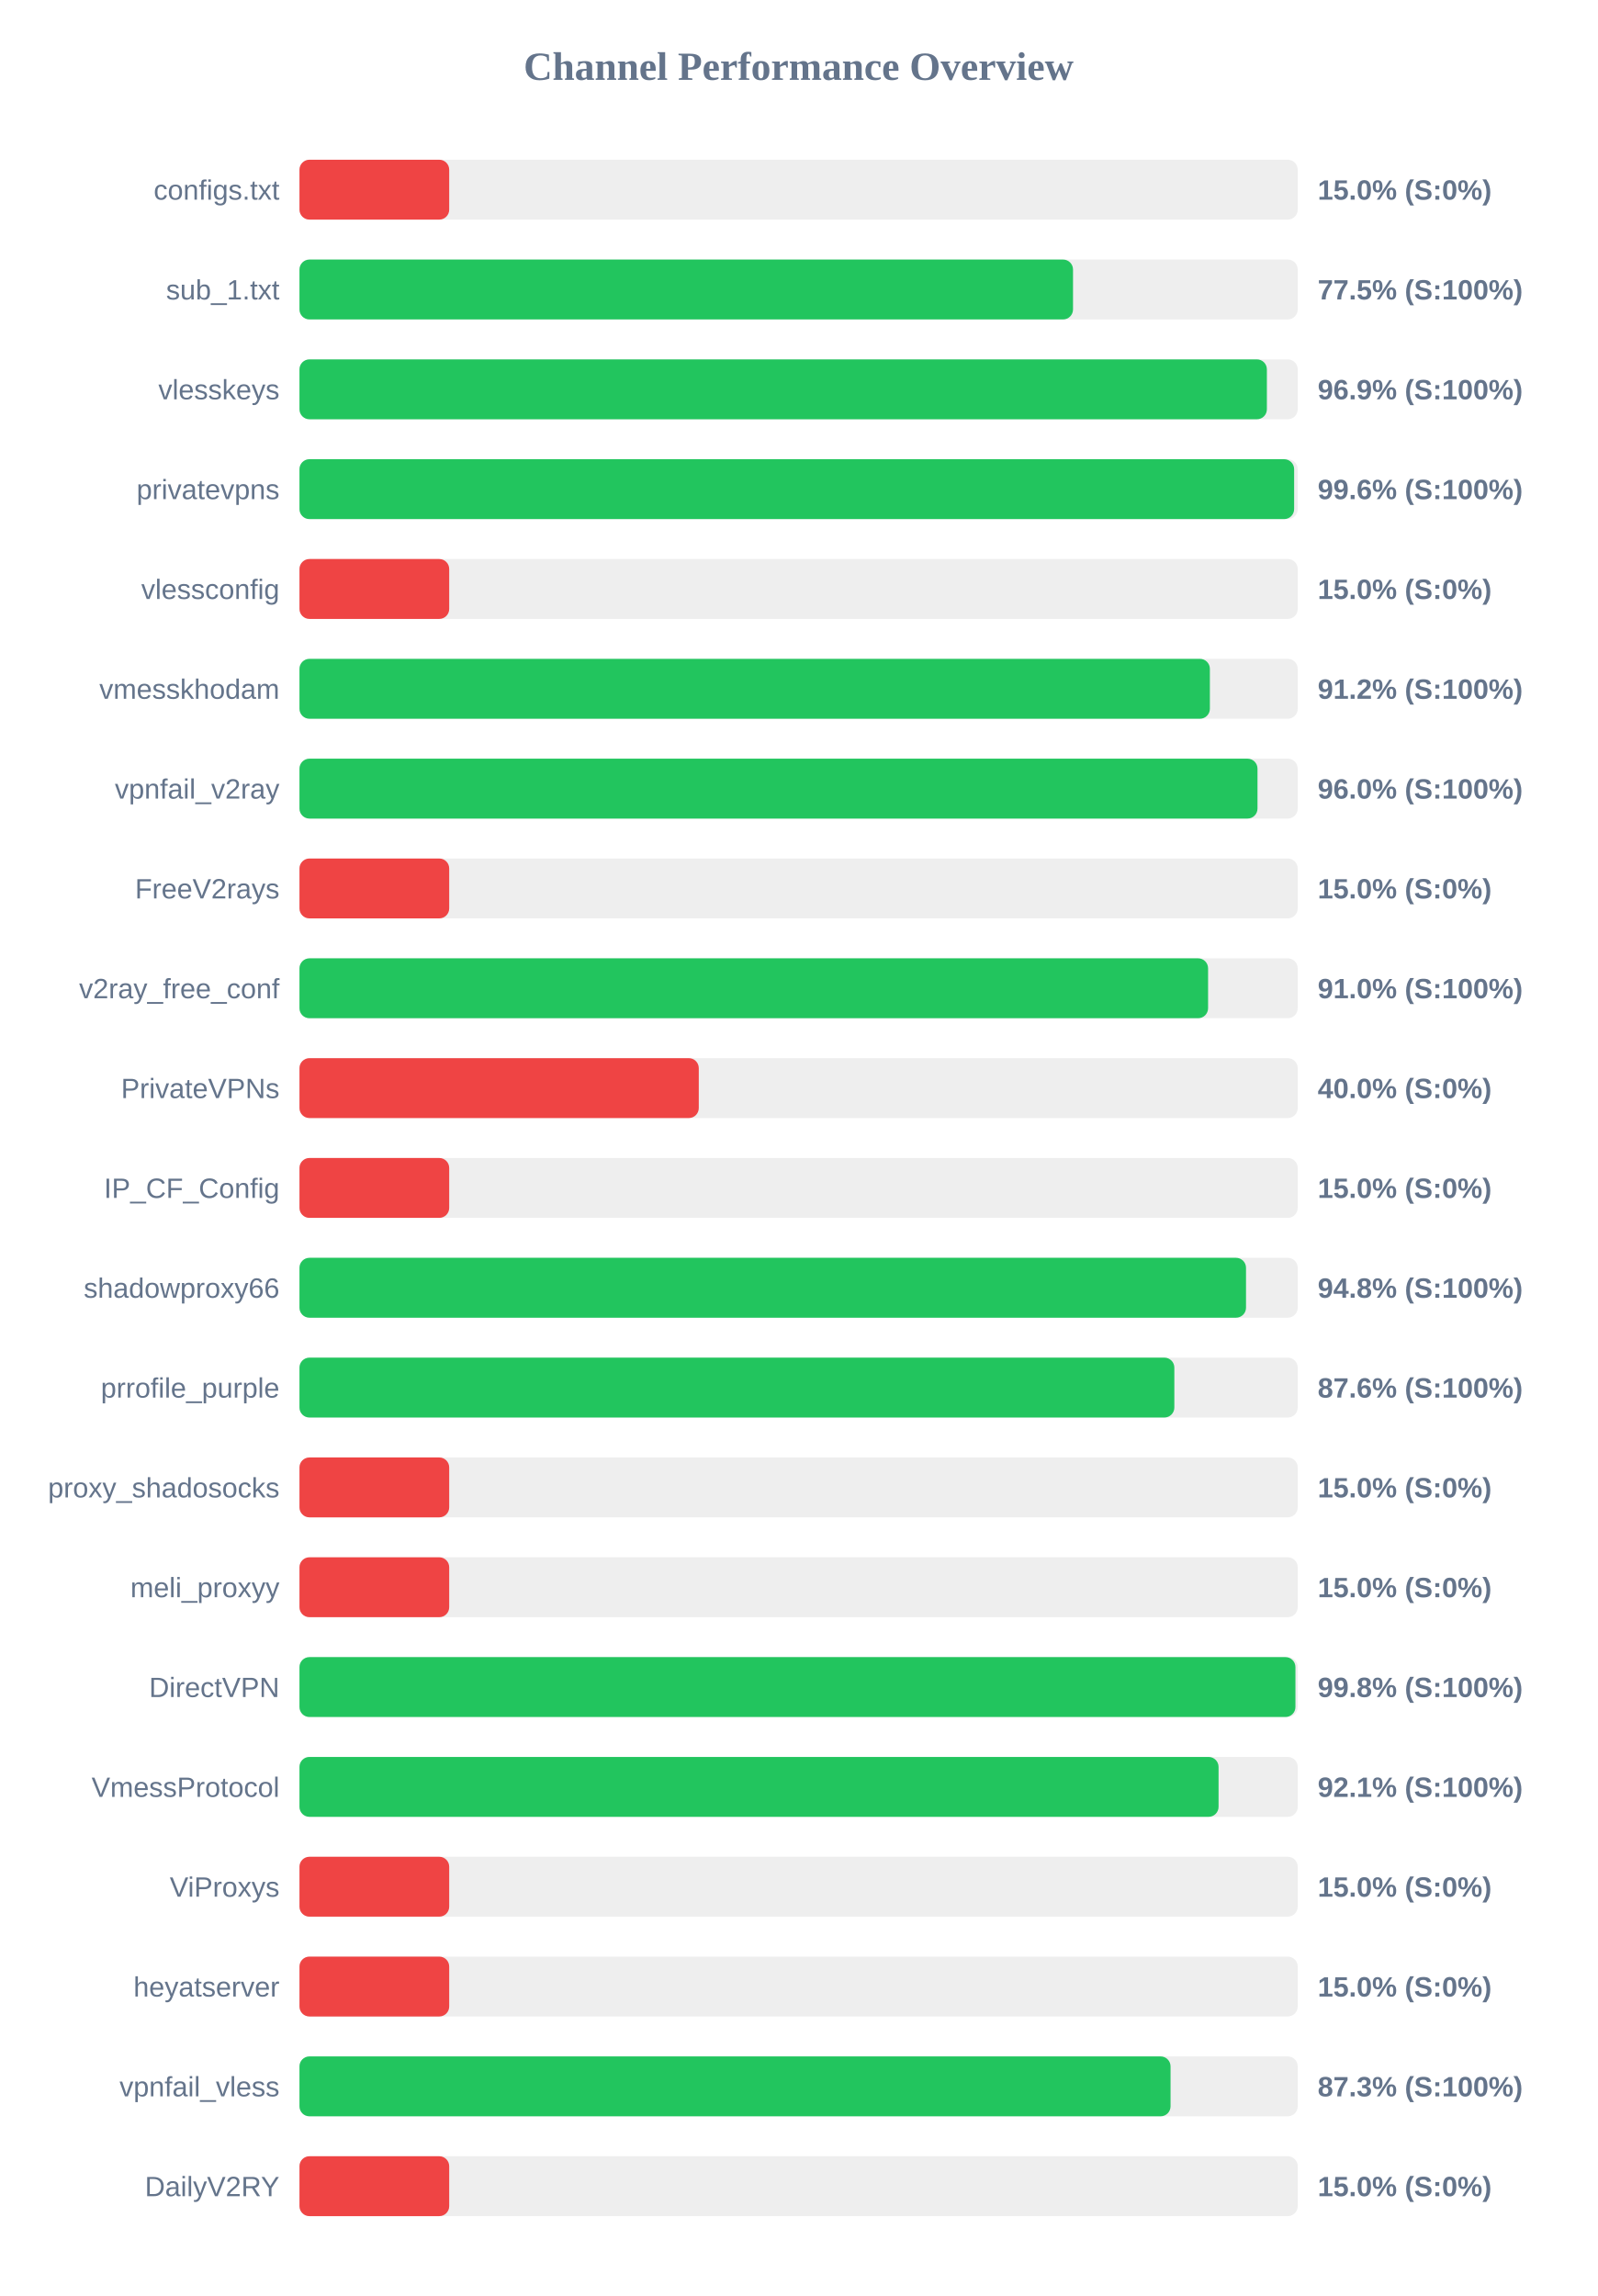
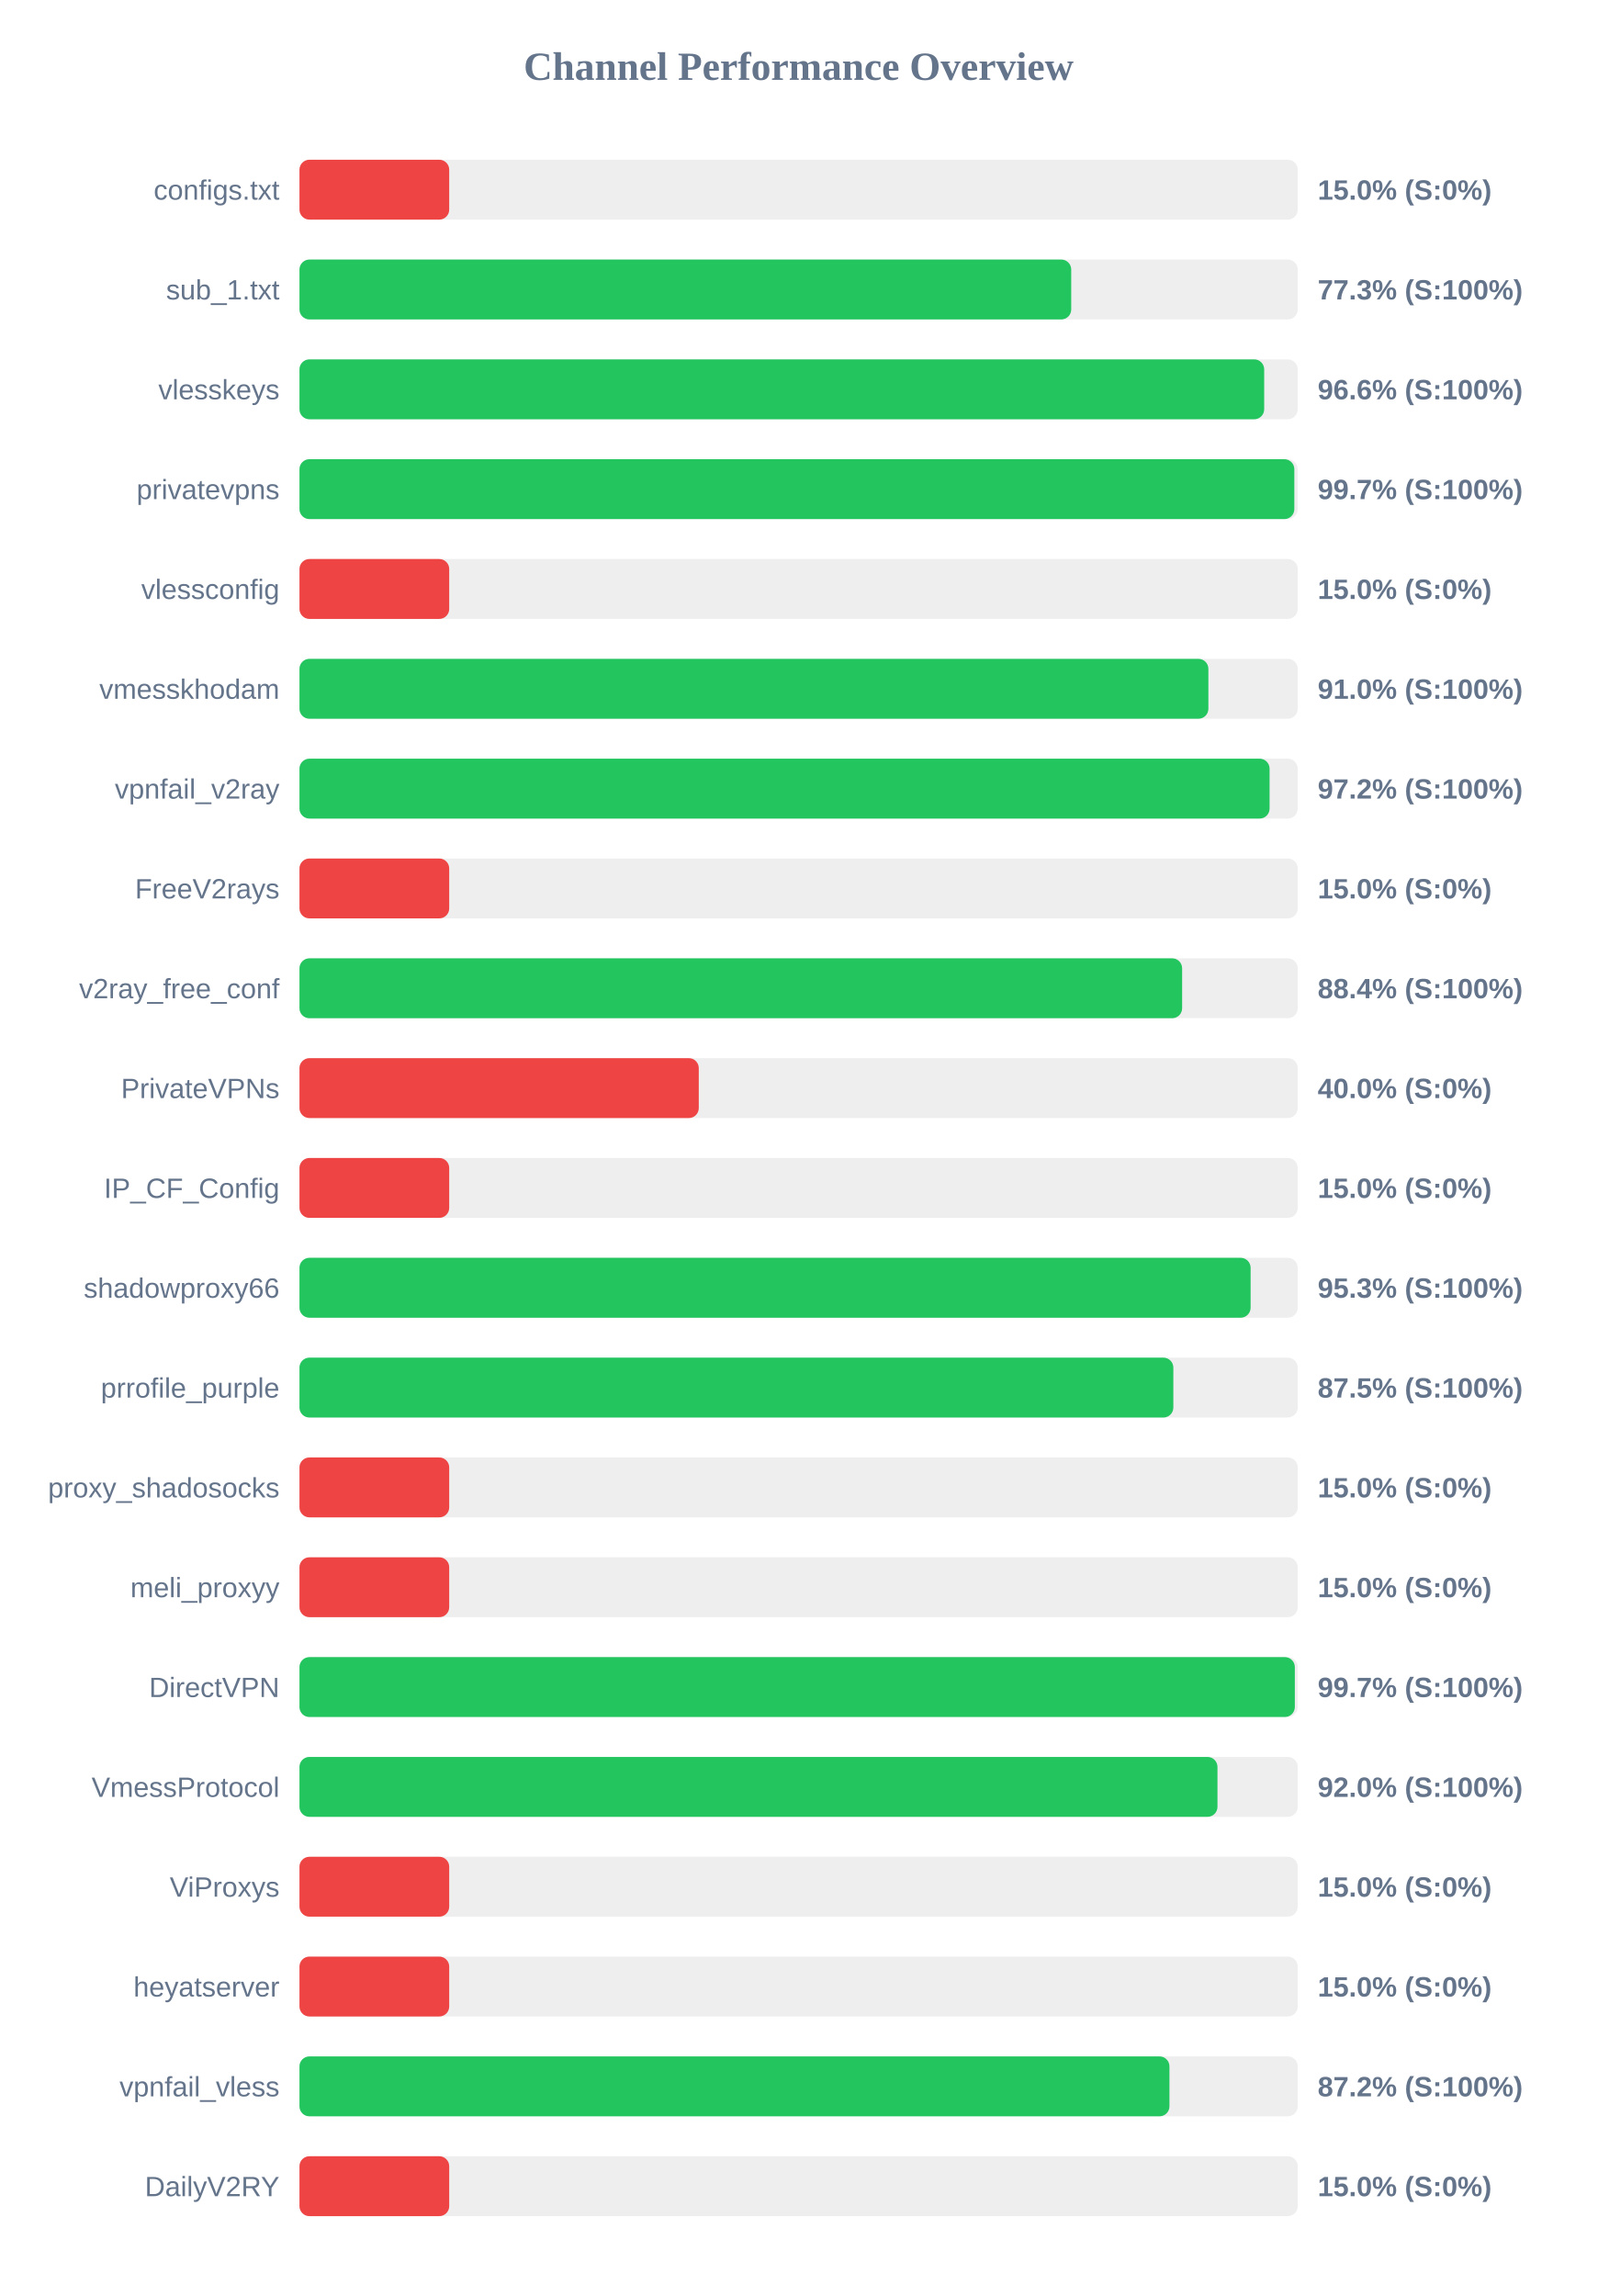
<svg xmlns="http://www.w3.org/2000/svg" width="800" height="1150" version="1.1">
  <style>
        .row { font: 14px Arial; fill: #64748b; }
        .score { font: bold 14px Arial; fill: #64748b; }
    </style>
  <text x="400" y="40" text-anchor="middle" font-size="20px" font-weight="bold" fill="#64748b">Channel Performance Overview</text>
  <rect x="150" y="80" width="500" height="30" fill="#eee" rx="5" />
  <rect x="150" y="80" width="75.0" height="30" fill="#ef4444" rx="5" />
  <text x="140" y="100" text-anchor="end" class="row">configs.txt</text>
  <text x="660" y="100" text-anchor="start" class="score">15.0% (S:0%)</text>
  <rect x="150" y="130" width="500" height="30" fill="#eee" rx="5" />
-   <rect x="150" y="130" width="387.45" height="30" fill="#22c55e" rx="5" />
+   <rect x="150" y="130" width="386.55" height="30" fill="#22c55e" rx="5" />
  <text x="140" y="150" text-anchor="end" class="row">sub_1.txt</text>
-   <text x="660" y="150" text-anchor="start" class="score">77.5% (S:100%)</text>
+   <text x="660" y="150" text-anchor="start" class="score">77.3% (S:100%)</text>
  <rect x="150" y="180" width="500" height="30" fill="#eee" rx="5" />
-   <rect x="150" y="180" width="484.55" height="30" fill="#22c55e" rx="5" />
+   <rect x="150" y="180" width="483.2" height="30" fill="#22c55e" rx="5" />
  <text x="140" y="200" text-anchor="end" class="row">vlesskeys</text>
-   <text x="660" y="200" text-anchor="start" class="score">96.9% (S:100%)</text>
+   <text x="660" y="200" text-anchor="start" class="score">96.6% (S:100%)</text>
  <rect x="150" y="230" width="500" height="30" fill="#eee" rx="5" />
-   <rect x="150" y="230" width="498.2" height="30" fill="#22c55e" rx="5" />
+   <rect x="150" y="230" width="498.3" height="30" fill="#22c55e" rx="5" />
  <text x="140" y="250" text-anchor="end" class="row">privatevpns</text>
-   <text x="660" y="250" text-anchor="start" class="score">99.6% (S:100%)</text>
+   <text x="660" y="250" text-anchor="start" class="score">99.7% (S:100%)</text>
  <rect x="150" y="280" width="500" height="30" fill="#eee" rx="5" />
  <rect x="150" y="280" width="75.0" height="30" fill="#ef4444" rx="5" />
  <text x="140" y="300" text-anchor="end" class="row">vlessconfig</text>
  <text x="660" y="300" text-anchor="start" class="score">15.0% (S:0%)</text>
  <rect x="150" y="330" width="500" height="30" fill="#eee" rx="5" />
-   <rect x="150" y="330" width="456.0" height="30" fill="#22c55e" rx="5" />
+   <rect x="150" y="330" width="455.25" height="30" fill="#22c55e" rx="5" />
  <text x="140" y="350" text-anchor="end" class="row">vmesskhodam</text>
-   <text x="660" y="350" text-anchor="start" class="score">91.2% (S:100%)</text>
+   <text x="660" y="350" text-anchor="start" class="score">91.0% (S:100%)</text>
  <rect x="150" y="380" width="500" height="30" fill="#eee" rx="5" />
-   <rect x="150" y="380" width="479.85" height="30" fill="#22c55e" rx="5" />
+   <rect x="150" y="380" width="485.9" height="30" fill="#22c55e" rx="5" />
  <text x="140" y="400" text-anchor="end" class="row">vpnfail_v2ray</text>
-   <text x="660" y="400" text-anchor="start" class="score">96.0% (S:100%)</text>
+   <text x="660" y="400" text-anchor="start" class="score">97.2% (S:100%)</text>
  <rect x="150" y="430" width="500" height="30" fill="#eee" rx="5" />
  <rect x="150" y="430" width="75.0" height="30" fill="#ef4444" rx="5" />
  <text x="140" y="450" text-anchor="end" class="row">FreeV2rays</text>
  <text x="660" y="450" text-anchor="start" class="score">15.0% (S:0%)</text>
  <rect x="150" y="480" width="500" height="30" fill="#eee" rx="5" />
-   <rect x="150" y="480" width="455.1" height="30" fill="#22c55e" rx="5" />
+   <rect x="150" y="480" width="442.1" height="30" fill="#22c55e" rx="5" />
  <text x="140" y="500" text-anchor="end" class="row">v2ray_free_conf</text>
-   <text x="660" y="500" text-anchor="start" class="score">91.0% (S:100%)</text>
+   <text x="660" y="500" text-anchor="start" class="score">88.4% (S:100%)</text>
  <rect x="150" y="530" width="500" height="30" fill="#eee" rx="5" />
  <rect x="150" y="530" width="200.0" height="30" fill="#ef4444" rx="5" />
  <text x="140" y="550" text-anchor="end" class="row">PrivateVPNs</text>
  <text x="660" y="550" text-anchor="start" class="score">40.0% (S:0%)</text>
  <rect x="150" y="580" width="500" height="30" fill="#eee" rx="5" />
  <rect x="150" y="580" width="75.0" height="30" fill="#ef4444" rx="5" />
  <text x="140" y="600" text-anchor="end" class="row">IP_CF_Config</text>
  <text x="660" y="600" text-anchor="start" class="score">15.0% (S:0%)</text>
  <rect x="150" y="630" width="500" height="30" fill="#eee" rx="5" />
-   <rect x="150" y="630" width="474.1" height="30" fill="#22c55e" rx="5" />
+   <rect x="150" y="630" width="476.4" height="30" fill="#22c55e" rx="5" />
  <text x="140" y="650" text-anchor="end" class="row">shadowproxy66</text>
-   <text x="660" y="650" text-anchor="start" class="score">94.8% (S:100%)</text>
+   <text x="660" y="650" text-anchor="start" class="score">95.3% (S:100%)</text>
  <rect x="150" y="680" width="500" height="30" fill="#eee" rx="5" />
-   <rect x="150" y="680" width="438.2" height="30" fill="#22c55e" rx="5" />
+   <rect x="150" y="680" width="437.7" height="30" fill="#22c55e" rx="5" />
  <text x="140" y="700" text-anchor="end" class="row">prrofile_purple</text>
-   <text x="660" y="700" text-anchor="start" class="score">87.6% (S:100%)</text>
+   <text x="660" y="700" text-anchor="start" class="score">87.5% (S:100%)</text>
  <rect x="150" y="730" width="500" height="30" fill="#eee" rx="5" />
  <rect x="150" y="730" width="75.0" height="30" fill="#ef4444" rx="5" />
  <text x="140" y="750" text-anchor="end" class="row">proxy_shadosocks</text>
  <text x="660" y="750" text-anchor="start" class="score">15.0% (S:0%)</text>
  <rect x="150" y="780" width="500" height="30" fill="#eee" rx="5" />
  <rect x="150" y="780" width="75.0" height="30" fill="#ef4444" rx="5" />
  <text x="140" y="800" text-anchor="end" class="row">meli_proxyy</text>
  <text x="660" y="800" text-anchor="start" class="score">15.0% (S:0%)</text>
  <rect x="150" y="830" width="500" height="30" fill="#eee" rx="5" />
-   <rect x="150" y="830" width="498.85" height="30" fill="#22c55e" rx="5" />
+   <rect x="150" y="830" width="498.55" height="30" fill="#22c55e" rx="5" />
  <text x="140" y="850" text-anchor="end" class="row">DirectVPN</text>
-   <text x="660" y="850" text-anchor="start" class="score">99.8% (S:100%)</text>
+   <text x="660" y="850" text-anchor="start" class="score">99.7% (S:100%)</text>
  <rect x="150" y="880" width="500" height="30" fill="#eee" rx="5" />
-   <rect x="150" y="880" width="460.35" height="30" fill="#22c55e" rx="5" />
+   <rect x="150" y="880" width="459.8" height="30" fill="#22c55e" rx="5" />
  <text x="140" y="900" text-anchor="end" class="row">VmessProtocol</text>
-   <text x="660" y="900" text-anchor="start" class="score">92.1% (S:100%)</text>
+   <text x="660" y="900" text-anchor="start" class="score">92.0% (S:100%)</text>
  <rect x="150" y="930" width="500" height="30" fill="#eee" rx="5" />
  <rect x="150" y="930" width="75.0" height="30" fill="#ef4444" rx="5" />
  <text x="140" y="950" text-anchor="end" class="row">ViProxys</text>
  <text x="660" y="950" text-anchor="start" class="score">15.0% (S:0%)</text>
  <rect x="150" y="980" width="500" height="30" fill="#eee" rx="5" />
  <rect x="150" y="980" width="75.0" height="30" fill="#ef4444" rx="5" />
  <text x="140" y="1000" text-anchor="end" class="row">heyatserver</text>
  <text x="660" y="1000" text-anchor="start" class="score">15.0% (S:0%)</text>
  <rect x="150" y="1030" width="500" height="30" fill="#eee" rx="5" />
-   <rect x="150" y="1030" width="436.3" height="30" fill="#22c55e" rx="5" />
+   <rect x="150" y="1030" width="435.75" height="30" fill="#22c55e" rx="5" />
  <text x="140" y="1050" text-anchor="end" class="row">vpnfail_vless</text>
-   <text x="660" y="1050" text-anchor="start" class="score">87.3% (S:100%)</text>
+   <text x="660" y="1050" text-anchor="start" class="score">87.2% (S:100%)</text>
  <rect x="150" y="1080" width="500" height="30" fill="#eee" rx="5" />
  <rect x="150" y="1080" width="75.0" height="30" fill="#ef4444" rx="5" />
  <text x="140" y="1100" text-anchor="end" class="row">DailyV2RY</text>
  <text x="660" y="1100" text-anchor="start" class="score">15.0% (S:0%)</text>
</svg>
